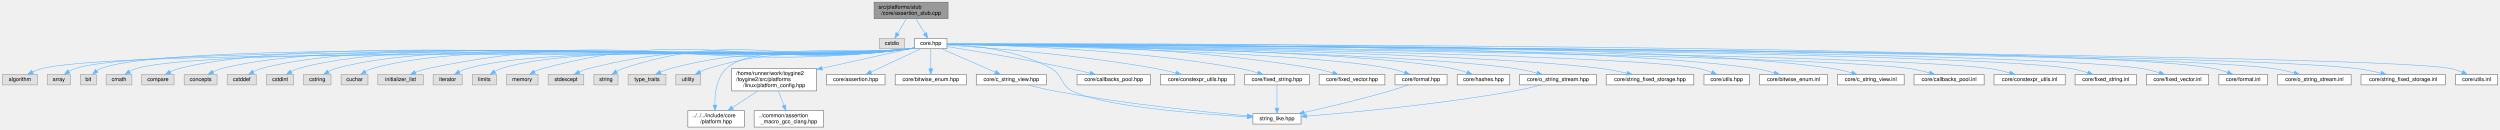
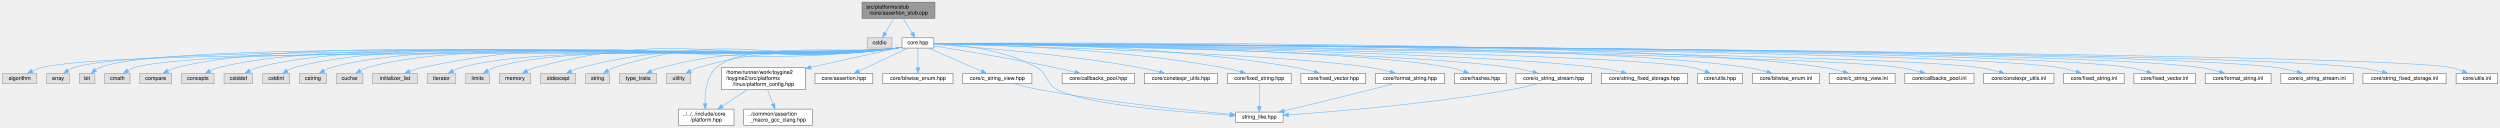
- <svg xmlns="http://www.w3.org/2000/svg" xmlns:xlink="http://www.w3.org/1999/xlink" width="4564pt" height="236pt" viewBox="0.00 0.00 4563.50 236.00">
+ <svg xmlns="http://www.w3.org/2000/svg" xmlns:xlink="http://www.w3.org/1999/xlink" width="4628pt" height="236pt" viewBox="0.00 0.00 4627.50 236.00">
  <g id="graph0" class="graph" transform="scale(1 1) rotate(0) translate(4 232)">
    <g id="Node000001" class="node">
      <g id="a_Node000001">
        <a xlink:title="Stub definitions for the assertion callback API declared in core/assertion.hpp.">
          <polygon fill="#999999" stroke="#666666" points="1726.5,-228 1591.5,-228 1591.5,-198 1726.5,-198 1726.5,-228" />
          <text text-anchor="start" x="1599.5" y="-216" font-family="Helvetica,sans-Serif" font-size="10.00">src/platforms/stub</text>
          <text text-anchor="middle" x="1659" y="-205" font-family="Helvetica,sans-Serif" font-size="10.00">/core/assertion_stub.cpp</text>
        </a>
      </g>
    </g>
    <g id="Node000002" class="node">
      <g id="a_Node000002">
        <a xlink:title=" ">
          <polygon fill="#e0e0e0" stroke="#999999" points="1647,-162 1601,-162 1601,-143 1647,-143 1647,-162" />
          <text text-anchor="middle" x="1624" y="-150" font-family="Helvetica,sans-Serif" font-size="10.00">cstdio</text>
        </a>
      </g>
    </g>
    <g id="edge1_Node000001_Node000002" class="edge">
      <g id="a_edge1_Node000001_Node000002">
        <a xlink:title=" ">
          <path fill="none" stroke="#63b8ff" d="M1650.53,-197.84C1645.71,-189.78 1639.63,-179.62 1634.5,-171.06" />
          <polygon fill="#63b8ff" stroke="#63b8ff" points="1637.38,-169.05 1629.24,-162.27 1631.38,-172.64 1637.38,-169.05" />
        </a>
      </g>
    </g>
    <g id="Node000003" class="node">
      <g id="a_Node000003">
        <a xlink:href="../../da/d47/core_8hpp.html" target="_top" xlink:title="Umbrella header for the engine core module.">
          <polygon fill="white" stroke="#666666" points="1724.5,-162 1665.5,-162 1665.5,-143 1724.5,-143 1724.5,-162" />
          <text text-anchor="middle" x="1695" y="-150" font-family="Helvetica,sans-Serif" font-size="10.00">core.hpp</text>
        </a>
      </g>
    </g>
    <g id="edge2_Node000001_Node000003" class="edge">
      <g id="a_edge2_Node000001_Node000003">
        <a xlink:title=" ">
          <path fill="none" stroke="#63b8ff" d="M1667.71,-197.84C1672.67,-189.78 1678.93,-179.62 1684.2,-171.06" />
          <polygon fill="#63b8ff" stroke="#63b8ff" points="1687.35,-172.62 1689.61,-162.27 1681.38,-168.95 1687.35,-172.62" />
        </a>
      </g>
    </g>
    <g id="Node000004" class="node">
      <g id="a_Node000004">
        <a xlink:title=" ">
          <polygon fill="#e0e0e0" stroke="#999999" points="64,-96 0,-96 0,-77 64,-77 64,-96" />
          <text text-anchor="middle" x="32" y="-84" font-family="Helvetica,sans-Serif" font-size="10.00">algorithm</text>
        </a>
      </g>
    </g>
    <g id="edge3_Node000003_Node000004" class="edge">
      <g id="a_edge3_Node000003_Node000004">
        <a xlink:title=" ">
          <path fill="none" stroke="#63b8ff" d="M1665.29,-144.41C1662.17,-143.85 1659.03,-143.36 1656,-143 1481.3,-122.17 244.17,-147.68 73,-107 67.01,-105.58 60.85,-103.2 55.19,-100.59" />
          <polygon fill="#63b8ff" stroke="#63b8ff" points="56.76,-97.46 46.25,-96.11 53.62,-103.72 56.76,-97.46" />
        </a>
      </g>
    </g>
    <g id="Node000005" class="node">
      <g id="a_Node000005">
        <a xlink:title=" ">
          <polygon fill="#e0e0e0" stroke="#999999" points="124,-96 82,-96 82,-77 124,-77 124,-96" />
          <text text-anchor="middle" x="103" y="-84" font-family="Helvetica,sans-Serif" font-size="10.00">array</text>
        </a>
      </g>
    </g>
    <g id="edge4_Node000003_Node000005" class="edge">
      <g id="a_edge4_Node000003_Node000005">
        <a xlink:title=" ">
          <path fill="none" stroke="#63b8ff" d="M1665.29,-144.41C1662.17,-143.85 1659.03,-143.36 1656,-143 1487.93,-122.89 294.71,-157.02 133,-107 129.04,-105.78 125.11,-103.86 121.46,-101.71" />
          <polygon fill="#63b8ff" stroke="#63b8ff" points="123.35,-98.77 113.1,-96.09 119.45,-104.58 123.35,-98.77" />
        </a>
      </g>
    </g>
    <g id="Node000006" class="node">
      <g id="a_Node000006">
        <a xlink:title=" ">
          <polygon fill="#e0e0e0" stroke="#999999" points="171.5,-96 142.5,-96 142.5,-77 171.5,-77 171.5,-96" />
          <text text-anchor="middle" x="157" y="-84" font-family="Helvetica,sans-Serif" font-size="10.00">bit</text>
        </a>
      </g>
    </g>
    <g id="edge5_Node000003_Node000006" class="edge">
      <g id="a_edge5_Node000003_Node000006">
        <a xlink:title=" ">
          <path fill="none" stroke="#63b8ff" d="M1665.29,-144.41C1662.17,-143.85 1659.03,-143.36 1656,-143 1493.12,-123.44 333.31,-165.37 180,-107 177.43,-106.02 174.95,-104.63 172.63,-103.02" />
          <polygon fill="#63b8ff" stroke="#63b8ff" points="174.51,-100.03 164.61,-96.27 170,-105.39 174.51,-100.03" />
        </a>
      </g>
    </g>
    <g id="Node000007" class="node">
      <g id="a_Node000007">
        <a xlink:title=" ">
          <polygon fill="#e0e0e0" stroke="#999999" points="236.5,-96 189.5,-96 189.5,-77 236.5,-77 236.5,-96" />
          <text text-anchor="middle" x="213" y="-84" font-family="Helvetica,sans-Serif" font-size="10.00">cmath</text>
        </a>
      </g>
    </g>
    <g id="edge6_Node000003_Node000007" class="edge">
      <g id="a_edge6_Node000003_Node000007">
        <a xlink:title=" ">
          <path fill="none" stroke="#63b8ff" d="M1665.29,-144.42C1662.17,-143.86 1659.03,-143.37 1656,-143 1500.3,-124.22 395.44,-151.3 245,-107 240.72,-105.74 236.43,-103.75 232.45,-101.52" />
          <polygon fill="#63b8ff" stroke="#63b8ff" points="234.19,-98.48 223.87,-96.09 230.45,-104.39 234.19,-98.48" />
        </a>
      </g>
    </g>
    <g id="Node000008" class="node">
      <g id="a_Node000008">
        <a xlink:title=" ">
          <polygon fill="#e0e0e0" stroke="#999999" points="313.5,-96 254.5,-96 254.5,-77 313.5,-77 313.5,-96" />
          <text text-anchor="middle" x="284" y="-84" font-family="Helvetica,sans-Serif" font-size="10.00">compare</text>
        </a>
      </g>
    </g>
    <g id="edge7_Node000003_Node000008" class="edge">
      <g id="a_edge7_Node000003_Node000008">
        <a xlink:title=" ">
          <path fill="none" stroke="#63b8ff" d="M1665.29,-144.42C1662.17,-143.86 1659.03,-143.37 1656,-143 1361.83,-107.29 610.46,-178.97 323,-107 317.4,-105.6 311.68,-103.3 306.4,-100.77" />
          <polygon fill="#63b8ff" stroke="#63b8ff" points="307.99,-97.65 297.51,-96.09 304.73,-103.84 307.99,-97.65" />
        </a>
      </g>
    </g>
    <g id="Node000009" class="node">
      <g id="a_Node000009">
        <a xlink:title=" ">
          <polygon fill="#e0e0e0" stroke="#999999" points="392,-96 332,-96 332,-77 392,-77 392,-96" />
          <text text-anchor="middle" x="362" y="-84" font-family="Helvetica,sans-Serif" font-size="10.00">concepts</text>
        </a>
      </g>
    </g>
    <g id="edge8_Node000003_Node000009" class="edge">
      <g id="a_edge8_Node000003_Node000009">
        <a xlink:title=" ">
          <path fill="none" stroke="#63b8ff" d="M1665.29,-144.43C1662.16,-143.86 1659.03,-143.37 1656,-143 1379.06,-109.15 671.59,-174.99 401,-107 395.4,-105.59 389.68,-103.29 384.4,-100.76" />
          <polygon fill="#63b8ff" stroke="#63b8ff" points="385.99,-97.64 375.51,-96.09 382.73,-103.84 385.99,-97.64" />
        </a>
      </g>
    </g>
    <g id="Node000010" class="node">
      <g id="a_Node000010">
        <a xlink:title=" ">
          <polygon fill="#e0e0e0" stroke="#999999" points="463.5,-96 410.5,-96 410.5,-77 463.5,-77 463.5,-96" />
          <text text-anchor="middle" x="437" y="-84" font-family="Helvetica,sans-Serif" font-size="10.00">cstddef</text>
        </a>
      </g>
    </g>
    <g id="edge9_Node000003_Node000010" class="edge">
      <g id="a_edge9_Node000003_Node000010">
        <a xlink:title=" ">
          <path fill="none" stroke="#63b8ff" d="M1665.29,-144.43C1662.16,-143.87 1659.03,-143.37 1656,-143 1394.96,-110.86 726.94,-175.48 473,-107 468.03,-105.66 462.99,-103.52 458.32,-101.13" />
          <polygon fill="#63b8ff" stroke="#63b8ff" points="459.81,-97.96 449.38,-96.08 456.36,-104.05 459.81,-97.96" />
        </a>
      </g>
    </g>
    <g id="Node000011" class="node">
      <g id="a_Node000011">
        <a xlink:title=" ">
          <polygon fill="#e0e0e0" stroke="#999999" points="532,-96 482,-96 482,-77 532,-77 532,-96" />
          <text text-anchor="middle" x="507" y="-84" font-family="Helvetica,sans-Serif" font-size="10.00">cstdint</text>
        </a>
      </g>
    </g>
    <g id="edge10_Node000003_Node000011" class="edge">
      <g id="a_edge10_Node000003_Node000011">
        <a xlink:title=" ">
          <path fill="none" stroke="#63b8ff" d="M1665.29,-144.44C1662.16,-143.87 1659.03,-143.38 1656,-143 1409.98,-112.48 779.49,-174.68 541,-107 536.38,-105.69 531.73,-103.62 527.41,-101.31" />
          <polygon fill="#63b8ff" stroke="#63b8ff" points="529.01,-98.19 518.63,-96.07 525.42,-104.2 529.01,-98.19" />
        </a>
      </g>
    </g>
    <g id="Node000012" class="node">
      <g id="a_Node000012">
        <a xlink:title=" ">
          <polygon fill="#e0e0e0" stroke="#999999" points="600,-96 550,-96 550,-77 600,-77 600,-96" />
          <text text-anchor="middle" x="575" y="-84" font-family="Helvetica,sans-Serif" font-size="10.00">cstring</text>
        </a>
      </g>
    </g>
    <g id="edge11_Node000003_Node000012" class="edge">
      <g id="a_edge11_Node000003_Node000012">
        <a xlink:title=" ">
          <path fill="none" stroke="#63b8ff" d="M1665.28,-144.45C1662.16,-143.88 1659.03,-143.38 1656,-143 1425,-114.09 832.89,-170.79 609,-107 604.38,-105.68 599.73,-103.61 595.41,-101.3" />
          <polygon fill="#63b8ff" stroke="#63b8ff" points="597.01,-98.18 586.63,-96.07 593.43,-104.2 597.01,-98.18" />
        </a>
      </g>
    </g>
    <g id="Node000013" class="node">
      <g id="a_Node000013">
        <a xlink:title=" ">
          <polygon fill="#e0e0e0" stroke="#999999" points="667.5,-96 618.5,-96 618.5,-77 667.5,-77 667.5,-96" />
          <text text-anchor="middle" x="643" y="-84" font-family="Helvetica,sans-Serif" font-size="10.00">cuchar</text>
        </a>
      </g>
    </g>
    <g id="edge12_Node000003_Node000013" class="edge">
      <g id="a_edge12_Node000003_Node000013">
        <a xlink:title=" ">
          <path fill="none" stroke="#63b8ff" d="M1665.28,-144.45C1662.16,-143.88 1659.03,-143.38 1656,-143 1439.79,-115.69 885.12,-168.32 676,-107 671.62,-105.72 667.21,-103.72 663.11,-101.48" />
          <polygon fill="#63b8ff" stroke="#63b8ff" points="664.61,-98.3 654.26,-96.06 660.96,-104.26 664.61,-98.3" />
        </a>
      </g>
    </g>
    <g id="Node000014" class="node">
      <g id="a_Node000014">
        <a xlink:title=" ">
          <polygon fill="#e0e0e0" stroke="#999999" points="768.5,-96 685.5,-96 685.5,-77 768.5,-77 768.5,-96" />
          <text text-anchor="middle" x="727" y="-84" font-family="Helvetica,sans-Serif" font-size="10.00">initializer_list</text>
        </a>
      </g>
    </g>
    <g id="edge13_Node000003_Node000014" class="edge">
      <g id="a_edge13_Node000003_Node000014">
        <a xlink:title=" ">
          <path fill="none" stroke="#63b8ff" d="M1665.28,-144.47C1662.16,-143.89 1659.02,-143.39 1656,-143 1268.19,-93.18 1159.7,-187.13 777,-107 769.35,-105.4 761.35,-102.75 754.04,-99.92" />
          <polygon fill="#63b8ff" stroke="#63b8ff" points="755.19,-96.61 744.61,-96.02 752.51,-103.08 755.19,-96.61" />
        </a>
      </g>
    </g>
    <g id="Node000015" class="node">
      <g id="a_Node000015">
        <a xlink:title=" ">
          <polygon fill="#e0e0e0" stroke="#999999" points="839.5,-96 786.5,-96 786.5,-77 839.5,-77 839.5,-96" />
          <text text-anchor="middle" x="813" y="-84" font-family="Helvetica,sans-Serif" font-size="10.00">iterator</text>
        </a>
      </g>
    </g>
    <g id="edge14_Node000003_Node000015" class="edge">
      <g id="a_edge14_Node000003_Node000015">
        <a xlink:title=" ">
          <path fill="none" stroke="#63b8ff" d="M1665.28,-144.48C1662.16,-143.9 1659.02,-143.39 1656,-143 1477.99,-119.8 1021.98,-154.97 849,-107 844.04,-105.62 839,-103.47 834.33,-101.08" />
          <polygon fill="#63b8ff" stroke="#63b8ff" points="835.82,-97.9 825.4,-96.03 832.38,-104 835.82,-97.9" />
        </a>
      </g>
    </g>
    <g id="Node000016" class="node">
      <g id="a_Node000016">
        <a xlink:title=" ">
          <polygon fill="#e0e0e0" stroke="#999999" points="902,-96 858,-96 858,-77 902,-77 902,-96" />
          <text text-anchor="middle" x="880" y="-84" font-family="Helvetica,sans-Serif" font-size="10.00">limits</text>
        </a>
      </g>
    </g>
    <g id="edge15_Node000003_Node000016" class="edge">
      <g id="a_edge15_Node000003_Node000016">
        <a xlink:title=" ">
          <path fill="none" stroke="#63b8ff" d="M1665.28,-144.49C1662.16,-143.91 1659.02,-143.4 1656,-143 1491.68,-121.28 1069.1,-156.76 911,-107 906.95,-105.73 902.91,-103.79 899.14,-101.63" />
          <polygon fill="#63b8ff" stroke="#63b8ff" points="900.8,-98.53 890.51,-96.02 896.99,-104.4 900.8,-98.53" />
        </a>
      </g>
    </g>
    <g id="Node000017" class="node">
      <g id="a_Node000017">
        <a xlink:title=" ">
          <polygon fill="#e0e0e0" stroke="#999999" points="978,-96 920,-96 920,-77 978,-77 978,-96" />
          <text text-anchor="middle" x="949" y="-84" font-family="Helvetica,sans-Serif" font-size="10.00">memory</text>
        </a>
      </g>
    </g>
    <g id="edge16_Node000003_Node000017" class="edge">
      <g id="a_edge16_Node000003_Node000017">
        <a xlink:title=" ">
          <path fill="none" stroke="#63b8ff" d="M1665.28,-144.51C1662.16,-143.93 1659.02,-143.41 1656,-143 1360.91,-103.17 1274.45,-184.68 987,-107 981.77,-105.59 976.42,-103.39 971.46,-100.97" />
          <polygon fill="#63b8ff" stroke="#63b8ff" points="972.98,-97.81 962.51,-96.2 969.68,-103.99 972.98,-97.81" />
        </a>
      </g>
    </g>
    <g id="Node000018" class="node">
      <g id="a_Node000018">
        <a xlink:title=" ">
          <polygon fill="#e0e0e0" stroke="#999999" points="1061.5,-96 996.5,-96 996.5,-77 1061.5,-77 1061.5,-96" />
          <text text-anchor="middle" x="1029" y="-84" font-family="Helvetica,sans-Serif" font-size="10.00">stdexcept</text>
        </a>
      </g>
    </g>
    <g id="edge17_Node000003_Node000018" class="edge">
      <g id="a_edge17_Node000003_Node000018">
        <a xlink:title=" ">
          <path fill="none" stroke="#63b8ff" d="M1665.27,-144.53C1662.15,-143.95 1659.02,-143.42 1656,-143 1397.99,-107.16 1323.52,-170.96 1071,-107 1065.01,-105.48 1058.83,-103.12 1053.11,-100.55" />
          <polygon fill="#63b8ff" stroke="#63b8ff" points="1054.57,-97.37 1044.05,-96.16 1051.52,-103.67 1054.57,-97.37" />
        </a>
      </g>
    </g>
    <g id="Node000019" class="node">
      <g id="a_Node000019">
        <a xlink:title=" ">
          <polygon fill="#e0e0e0" stroke="#999999" points="1124,-96 1080,-96 1080,-77 1124,-77 1124,-96" />
          <text text-anchor="middle" x="1102" y="-84" font-family="Helvetica,sans-Serif" font-size="10.00">string</text>
        </a>
      </g>
    </g>
    <g id="edge18_Node000003_Node000019" class="edge">
      <g id="a_edge18_Node000003_Node000019">
        <a xlink:title=" ">
          <path fill="none" stroke="#63b8ff" d="M1665.27,-144.55C1662.15,-143.96 1659.02,-143.43 1656,-143 1425.34,-110.1 1354.52,-179.21 1133,-107 1129.03,-105.71 1125.06,-103.8 1121.35,-101.67" />
          <polygon fill="#63b8ff" stroke="#63b8ff" points="1123.11,-98.64 1112.81,-96.16 1119.32,-104.52 1123.11,-98.64" />
        </a>
      </g>
    </g>
    <g id="Node000020" class="node">
      <g id="a_Node000020">
        <a xlink:title=" ">
          <polygon fill="#e0e0e0" stroke="#999999" points="1211.5,-96 1142.5,-96 1142.5,-77 1211.5,-77 1211.5,-96" />
          <text text-anchor="middle" x="1177" y="-84" font-family="Helvetica,sans-Serif" font-size="10.00">type_traits</text>
        </a>
      </g>
    </g>
    <g id="edge19_Node000003_Node000020" class="edge">
      <g id="a_edge19_Node000003_Node000020">
        <a xlink:title=" ">
          <path fill="none" stroke="#63b8ff" d="M1665.26,-144.6C1662.15,-144 1659.02,-143.45 1656,-143 1463.7,-114.23 1408.2,-155.87 1220,-107 1213.9,-105.42 1207.59,-103.03 1201.74,-100.45" />
          <polygon fill="#63b8ff" stroke="#63b8ff" points="1202.99,-97.17 1192.45,-96.07 1200,-103.5 1202.99,-97.17" />
        </a>
      </g>
    </g>
    <g id="Node000021" class="node">
      <g id="a_Node000021">
        <a xlink:title=" ">
          <polygon fill="#e0e0e0" stroke="#999999" points="1274.5,-96 1229.5,-96 1229.5,-77 1274.5,-77 1274.5,-96" />
          <text text-anchor="middle" x="1252" y="-84" font-family="Helvetica,sans-Serif" font-size="10.00">utility</text>
        </a>
      </g>
    </g>
    <g id="edge20_Node000003_Node000021" class="edge">
      <g id="a_edge20_Node000003_Node000021">
        <a xlink:title=" ">
          <path fill="none" stroke="#63b8ff" d="M1665.26,-144.64C1662.14,-144.04 1659.01,-143.47 1656,-143 1494.1,-117.51 1445.98,-154.09 1289,-107 1284.04,-105.51 1278.98,-103.34 1274.25,-100.99" />
          <polygon fill="#63b8ff" stroke="#63b8ff" points="1275.62,-97.75 1265.17,-96.04 1272.28,-103.9 1275.62,-97.75" />
        </a>
      </g>
    </g>
    <g id="Node000022" class="node">
      <g id="a_Node000022">
        <a xlink:href="../../dd/d9e/linux_2platform__config_8hpp.html" target="_top" xlink:title="Compile-time platform and CPU bindings for Linux.">
          <polygon fill="white" stroke="#666666" points="1486.5,-107 1331.5,-107 1331.5,-66 1486.5,-66 1486.5,-107" />
          <text text-anchor="start" x="1339.5" y="-95" font-family="Helvetica,sans-Serif" font-size="10.00">/home/runner/work/toygine2</text>
          <text text-anchor="start" x="1339.5" y="-84" font-family="Helvetica,sans-Serif" font-size="10.00">/toygine2/src/platforms</text>
          <text text-anchor="middle" x="1409" y="-73" font-family="Helvetica,sans-Serif" font-size="10.00">/linux/platform_config.hpp</text>
        </a>
      </g>
    </g>
    <g id="edge21_Node000003_Node000022" class="edge">
      <g id="a_edge21_Node000003_Node000022">
        <a xlink:title=" ">
          <path fill="none" stroke="#63b8ff" d="M1665.17,-144.9C1627.99,-136.67 1562.22,-122.08 1496.87,-107.42" />
          <polygon fill="#63b8ff" stroke="#63b8ff" points="1497.34,-103.93 1486.81,-105.16 1495.8,-110.76 1497.34,-103.93" />
        </a>
      </g>
    </g>
    <g id="Node000023" class="node">
      <g id="a_Node000023">
        <a xlink:href="../../d3/d60/platform_8hpp.html" target="_top" xlink:title="Platform and CPU architecture enums with compile-time and runtime detection.">
          <polygon fill="white" stroke="#666666" points="1354.5,-30 1251.5,-30 1251.5,0 1354.5,0 1354.5,-30" />
          <text text-anchor="start" x="1259.5" y="-18" font-family="Helvetica,sans-Serif" font-size="10.00">../../../include/core</text>
          <text text-anchor="middle" x="1303" y="-7" font-family="Helvetica,sans-Serif" font-size="10.00">/platform.hpp</text>
        </a>
      </g>
    </g>
    <g id="edge38_Node000003_Node000023" class="edge">
      <g id="a_edge38_Node000003_Node000023">
        <a xlink:title=" ">
          <path fill="none" stroke="#63b8ff" d="M1665.25,-144.67C1662.14,-144.06 1659.01,-143.49 1656,-143 1582.31,-131.03 1377.32,-157.13 1322,-107 1303.67,-90.39 1300.48,-61.05 1300.87,-40.17" />
          <polygon fill="#63b8ff" stroke="#63b8ff" points="1304.37,-40.29 1301.34,-30.14 1297.37,-39.97 1304.37,-40.29" />
        </a>
      </g>
    </g>
    <g id="Node000025" class="node">
      <g id="a_Node000025">
        <a xlink:href="../../d5/d96/assertion_8hpp.html" target="_top" xlink:title="Assertion system: callbacks, initialize/shutdown, and assertion() entry point.">
          <polygon fill="white" stroke="#666666" points="1611.5,-96 1504.5,-96 1504.5,-77 1611.5,-77 1611.5,-96" />
          <text text-anchor="middle" x="1558" y="-84" font-family="Helvetica,sans-Serif" font-size="10.00">core/assertion.hpp</text>
        </a>
      </g>
    </g>
    <g id="edge24_Node000003_Node000025" class="edge">
      <g id="a_edge24_Node000003_Node000025">
        <a xlink:title=" ">
          <path fill="none" stroke="#63b8ff" d="M1676.52,-142.87C1653.24,-131.99 1612.99,-113.19 1585.94,-100.55" />
          <polygon fill="#63b8ff" stroke="#63b8ff" points="1587.16,-97.26 1576.62,-96.2 1584.2,-103.6 1587.16,-97.26" />
        </a>
      </g>
    </g>
    <g id="Node000026" class="node">
      <g id="a_Node000026">
        <a xlink:href="../../df/d61/bitwise__enum_8hpp.html" target="_top" xlink:title="Opt-in bitwise operators for scoped enumerations used as flag sets.">
          <polygon fill="white" stroke="#666666" points="1760,-96 1630,-96 1630,-77 1760,-77 1760,-96" />
          <text text-anchor="middle" x="1695" y="-84" font-family="Helvetica,sans-Serif" font-size="10.00">core/bitwise_enum.hpp</text>
        </a>
      </g>
    </g>
    <g id="edge25_Node000003_Node000026" class="edge">
      <g id="a_edge25_Node000003_Node000026">
        <a xlink:title=" ">
          <path fill="none" stroke="#63b8ff" d="M1695,-142.87C1695,-133.66 1695,-118.79 1695,-106.77" />
          <polygon fill="#63b8ff" stroke="#63b8ff" points="1698.5,-106.41 1695,-96.41 1691.5,-106.41 1698.5,-106.41" />
        </a>
      </g>
    </g>
    <g id="Node000027" class="node">
      <g id="a_Node000027">
        <a xlink:href="../../dd/ded/c__string__view_8hpp.html" target="_top" xlink:title="Non-owning view over null-terminated C strings.">
          <polygon fill="white" stroke="#666666" points="1906,-96 1778,-96 1778,-77 1906,-77 1906,-96" />
          <text text-anchor="middle" x="1842" y="-84" font-family="Helvetica,sans-Serif" font-size="10.00">core/c_string_view.hpp</text>
        </a>
      </g>
    </g>
    <g id="edge26_Node000003_Node000027" class="edge">
      <g id="a_edge26_Node000003_Node000027">
        <a xlink:title=" ">
          <path fill="none" stroke="#63b8ff" d="M1714.83,-142.87C1740.03,-131.89 1783.76,-112.86 1812.79,-100.22" />
          <polygon fill="#63b8ff" stroke="#63b8ff" points="1814.25,-103.4 1822.02,-96.2 1811.45,-96.98 1814.25,-103.4" />
        </a>
      </g>
    </g>
    <g id="Node000028" class="node">
      <g id="a_Node000028">
        <a xlink:href="../../de/deb/string__like_8hpp.html" target="_top" xlink:title="Concept for read-only C-string views with explicit length.">
          <polygon fill="white" stroke="#666666" points="2371,-24.5 2283,-24.5 2283,-5.5 2371,-5.5 2371,-24.5" />
          <text text-anchor="middle" x="2327" y="-12.5" font-family="Helvetica,sans-Serif" font-size="10.00">string_like.hpp</text>
        </a>
      </g>
    </g>
    <g id="edge40_Node000003_Node000028" class="edge">
      <g id="a_edge40_Node000003_Node000028">
        <a xlink:title=" ">
          <path fill="none" stroke="#63b8ff" d="M1724.75,-151.17C1768.98,-149.47 1853.49,-141.52 1915,-107 1936.67,-94.84 1930.94,-77.43 1953,-66 2007.53,-37.74 2182.85,-24.05 2272.74,-18.75" />
          <polygon fill="#63b8ff" stroke="#63b8ff" points="2272.96,-22.25 2282.74,-18.18 2272.56,-15.26 2272.96,-22.25" />
        </a>
      </g>
    </g>
    <g id="Node000029" class="node">
      <g id="a_Node000029">
        <a xlink:href="../../d1/d5c/callbacks__pool_8hpp.html" target="_top" xlink:title="Fixed-capacity pool of function-pointer callbacks.">
          <polygon fill="white" stroke="#666666" points="2096,-96 1962,-96 1962,-77 2096,-77 2096,-96" />
          <text text-anchor="middle" x="2029" y="-84" font-family="Helvetica,sans-Serif" font-size="10.00">core/callbacks_pool.hpp</text>
        </a>
      </g>
    </g>
    <g id="edge28_Node000003_Node000029" class="edge">
      <g id="a_edge28_Node000003_Node000029">
        <a xlink:title=" ">
          <path fill="none" stroke="#63b8ff" d="M1724.72,-146.89C1772.11,-139.39 1867.66,-123.72 1948,-107 1960.28,-104.44 1973.54,-101.38 1985.7,-98.45" />
          <polygon fill="#63b8ff" stroke="#63b8ff" points="1986.72,-101.8 1995.61,-96.03 1985.06,-95 1986.72,-101.8" />
        </a>
      </g>
    </g>
    <g id="Node000030" class="node">
      <g id="a_Node000030">
        <a xlink:href="../../d4/dc0/constexpr__utils_8hpp.html" target="_top" xlink:title="Constexpr helpers for compile-time string and buffer operations.">
          <polygon fill="white" stroke="#666666" points="2250,-96 2114,-96 2114,-77 2250,-77 2250,-96" />
          <text text-anchor="middle" x="2182" y="-84" font-family="Helvetica,sans-Serif" font-size="10.00">core/constexpr_utils.hpp</text>
        </a>
      </g>
    </g>
    <g id="edge29_Node000003_Node000030" class="edge">
      <g id="a_edge29_Node000003_Node000030">
        <a xlink:title=" ">
          <path fill="none" stroke="#63b8ff" d="M1724.53,-149.72C1792.24,-145.32 1963.71,-132.43 2105,-107 2117.3,-104.79 2130.54,-101.7 2142.51,-98.63" />
          <polygon fill="#63b8ff" stroke="#63b8ff" points="2143.45,-102 2152.23,-96.07 2141.67,-95.23 2143.45,-102" />
        </a>
      </g>
    </g>
    <g id="Node000031" class="node">
      <g id="a_Node000031">
        <a xlink:href="../../d7/d7f/fixed__string_8hpp.html" target="_top" xlink:title="Fixed-capacity string with stack storage.">
          <polygon fill="white" stroke="#666666" points="2386,-96 2268,-96 2268,-77 2386,-77 2386,-96" />
          <text text-anchor="middle" x="2327" y="-84" font-family="Helvetica,sans-Serif" font-size="10.00">core/fixed_string.hpp</text>
        </a>
      </g>
    </g>
    <g id="edge30_Node000003_Node000031" class="edge">
      <g id="a_edge30_Node000003_Node000031">
        <a xlink:title=" ">
          <path fill="none" stroke="#63b8ff" d="M1724.62,-151.25C1808.91,-150.08 2057,-143.55 2259,-107 2269.9,-105.03 2281.56,-102.03 2292.09,-98.96" />
          <polygon fill="#63b8ff" stroke="#63b8ff" points="2293.21,-102.28 2301.78,-96.04 2291.19,-95.58 2293.21,-102.28" />
        </a>
      </g>
    </g>
    <g id="Node000032" class="node">
      <g id="a_Node000032">
        <a xlink:href="../../d7/dea/fixed__vector_8hpp.html" target="_top" xlink:title="Fixed-capacity vector with inline storage.">
          <polygon fill="white" stroke="#666666" points="2524,-96 2404,-96 2404,-77 2524,-77 2524,-96" />
          <text text-anchor="middle" x="2464" y="-84" font-family="Helvetica,sans-Serif" font-size="10.00">core/fixed_vector.hpp</text>
        </a>
      </g>
    </g>
    <g id="edge32_Node000003_Node000032" class="edge">
      <g id="a_edge32_Node000003_Node000032">
        <a xlink:title=" ">
          <path fill="none" stroke="#63b8ff" d="M1724.6,-151.85C1821.56,-152.52 2138.14,-150.95 2395,-107 2406.16,-105.09 2418.1,-102.08 2428.85,-98.99" />
          <polygon fill="#63b8ff" stroke="#63b8ff" points="2430.16,-102.25 2438.74,-96.03 2428.15,-95.54 2430.16,-102.25" />
        </a>
      </g>
    </g>
    <g id="Node000033" class="node">
      <g id="a_Node000033">
-         <a xlink:href="../../d4/d0a/format_8hpp.html" target="_top" xlink:title="Compile-time format string validation.">
-           <polygon fill="white" stroke="#666666" points="2637.5,-96 2542.5,-96 2542.5,-77 2637.5,-77 2637.5,-96" />
-           <text text-anchor="middle" x="2590" y="-84" font-family="Helvetica,sans-Serif" font-size="10.00">core/format.hpp</text>
+         <a xlink:href="../../d9/d6a/format__string_8hpp.html" target="_top" xlink:title="Compile-time validated format-string wrapper for {} placeholders.">
+           <polygon fill="white" stroke="#666666" points="2670,-96 2542,-96 2542,-77 2670,-77 2670,-96" />
+           <text text-anchor="middle" x="2606" y="-84" font-family="Helvetica,sans-Serif" font-size="10.00">core/format_string.hpp</text>
        </a>
      </g>
    </g>
    <g id="edge33_Node000003_Node000033" class="edge">
      <g id="a_edge33_Node000003_Node000033">
        <a xlink:title=" ">
-           <path fill="none" stroke="#63b8ff" d="M1724.8,-151.02C1854.84,-148.76 2373.34,-137.93 2533,-107 2541.93,-105.27 2551.37,-102.47 2559.95,-99.52" />
-           <polygon fill="#63b8ff" stroke="#63b8ff" points="2561.32,-102.74 2569.53,-96.04 2558.94,-96.16 2561.32,-102.74" />
+           <path fill="none" stroke="#63b8ff" d="M1724.75,-150.75C1854.6,-147.35 2372.37,-132.43 2533,-107 2545.03,-105.1 2557.93,-102.01 2569.49,-98.85" />
+           <polygon fill="#63b8ff" stroke="#63b8ff" points="2570.58,-102.18 2579.25,-96.08 2568.67,-95.44 2570.58,-102.18" />
        </a>
      </g>
    </g>
    <g id="Node000034" class="node">
      <g id="a_Node000034">
        <a xlink:href="../../dd/d8e/hashes_8hpp.html" target="_top" xlink:title="Table-driven CRC-8, CRC-16, and CRC-32 over byte buffers.">
-           <polygon fill="white" stroke="#666666" points="2752,-96 2656,-96 2656,-77 2752,-77 2752,-96" />
-           <text text-anchor="middle" x="2704" y="-84" font-family="Helvetica,sans-Serif" font-size="10.00">core/hashes.hpp</text>
+           <polygon fill="white" stroke="#666666" points="2784,-96 2688,-96 2688,-77 2784,-77 2784,-96" />
+           <text text-anchor="middle" x="2736" y="-84" font-family="Helvetica,sans-Serif" font-size="10.00">core/hashes.hpp</text>
        </a>
      </g>
    </g>
    <g id="edge35_Node000003_Node000034" class="edge">
      <g id="a_edge35_Node000003_Node000034">
        <a xlink:title=" ">
-           <path fill="none" stroke="#63b8ff" d="M1724.52,-151.24C1864.66,-149.84 2463.74,-141.9 2647,-107 2655.94,-105.3 2665.38,-102.5 2673.95,-99.55" />
-           <polygon fill="#63b8ff" stroke="#63b8ff" points="2675.33,-102.78 2683.54,-96.07 2672.94,-96.2 2675.33,-102.78" />
+           <path fill="none" stroke="#63b8ff" d="M1724.55,-151.29C1867.61,-150.12 2489.14,-143 2679,-107 2687.94,-105.31 2697.38,-102.51 2705.95,-99.56" />
+           <polygon fill="#63b8ff" stroke="#63b8ff" points="2707.33,-102.78 2715.54,-96.08 2704.94,-96.2 2707.33,-102.78" />
        </a>
      </g>
    </g>
    <g id="Node000035" class="node">
      <g id="a_Node000035">
        <a xlink:href="../../de/d2d/o__string__stream_8hpp.html" target="_top" xlink:title="Allocator-free output string stream that appends into string-like storage.">
-           <polygon fill="white" stroke="#666666" points="2910,-96 2770,-96 2770,-77 2910,-77 2910,-96" />
-           <text text-anchor="middle" x="2840" y="-84" font-family="Helvetica,sans-Serif" font-size="10.00">core/o_string_stream.hpp</text>
+           <polygon fill="white" stroke="#666666" points="2942,-96 2802,-96 2802,-77 2942,-77 2942,-96" />
+           <text text-anchor="middle" x="2872" y="-84" font-family="Helvetica,sans-Serif" font-size="10.00">core/o_string_stream.hpp</text>
        </a>
      </g>
    </g>
    <g id="edge36_Node000003_Node000035" class="edge">
      <g id="a_edge36_Node000003_Node000035">
        <a xlink:title=" ">
-           <path fill="none" stroke="#63b8ff" d="M1724.93,-151.06C1875.68,-148.72 2552.88,-136.72 2761,-107 2774.35,-105.09 2788.73,-101.9 2801.52,-98.64" />
-           <polygon fill="#63b8ff" stroke="#63b8ff" points="2802.61,-101.97 2811.38,-96.03 2800.82,-95.2 2802.61,-101.97" />
+           <path fill="none" stroke="#63b8ff" d="M1724.55,-151.11C1877.26,-148.96 2578.03,-137.57 2793,-107 2806.35,-105.1 2820.74,-101.91 2833.52,-98.65" />
+           <polygon fill="#63b8ff" stroke="#63b8ff" points="2834.61,-101.98 2843.38,-96.04 2832.82,-95.21 2834.61,-101.98" />
        </a>
      </g>
    </g>
    <g id="Node000036" class="node">
      <g id="a_Node000036">
        <a xlink:href="../../d2/dd2/string__fixed__storage_8hpp.html" target="_top" xlink:title="Fixed-size raw character buffer with explicit length for string-like containers.">
-           <polygon fill="white" stroke="#666666" points="3088,-96 2928,-96 2928,-77 3088,-77 3088,-96" />
-           <text text-anchor="middle" x="3008" y="-84" font-family="Helvetica,sans-Serif" font-size="10.00">core/string_fixed_storage.hpp</text>
+           <polygon fill="white" stroke="#666666" points="3120,-96 2960,-96 2960,-77 3120,-77 3120,-96" />
+           <text text-anchor="middle" x="3040" y="-84" font-family="Helvetica,sans-Serif" font-size="10.00">core/string_fixed_storage.hpp</text>
        </a>
      </g>
    </g>
    <g id="edge39_Node000003_Node000036" class="edge">
      <g id="a_edge39_Node000003_Node000036">
        <a xlink:title=" ">
-           <path fill="none" stroke="#63b8ff" d="M1724.65,-151.14C1887.76,-149.08 2677.33,-137.62 2919,-107 2934.43,-105.05 2951.13,-101.72 2965.86,-98.36" />
-           <polygon fill="#63b8ff" stroke="#63b8ff" points="2966.76,-101.74 2975.69,-96.04 2965.16,-94.93 2966.76,-101.74" />
+           <path fill="none" stroke="#63b8ff" d="M1724.6,-151.18C1890.15,-149.26 2702.6,-138.35 2951,-107 2966.43,-105.05 2983.13,-101.73 2997.86,-98.36" />
+           <polygon fill="#63b8ff" stroke="#63b8ff" points="2998.76,-101.75 3007.7,-96.05 2997.16,-94.93 2998.76,-101.75" />
        </a>
      </g>
    </g>
    <g id="Node000037" class="node">
      <g id="a_Node000037">
        <a xlink:href="../../d8/d43/core_2utils_8hpp.html" target="_top" xlink:title="Core utilities: encoding conversion, string metrics, and number formatting.">
-           <polygon fill="white" stroke="#666666" points="3189.5,-96 3106.5,-96 3106.5,-77 3189.5,-77 3189.5,-96" />
-           <text text-anchor="middle" x="3148" y="-84" font-family="Helvetica,sans-Serif" font-size="10.00">core/utils.hpp</text>
+           <polygon fill="white" stroke="#666666" points="3221.5,-96 3138.5,-96 3138.5,-77 3221.5,-77 3221.5,-96" />
+           <text text-anchor="middle" x="3180" y="-84" font-family="Helvetica,sans-Serif" font-size="10.00">core/utils.hpp</text>
        </a>
      </g>
    </g>
    <g id="edge41_Node000003_Node000037" class="edge">
      <g id="a_edge41_Node000003_Node000037">
        <a xlink:title=" ">
-           <path fill="none" stroke="#63b8ff" d="M1724.77,-151.15C1915.11,-148.83 2958.23,-134.91 3097,-107 3104.88,-105.41 3113.14,-102.74 3120.66,-99.87" />
-           <polygon fill="#63b8ff" stroke="#63b8ff" points="3122.08,-103.07 3130.03,-96.06 3119.45,-96.59 3122.08,-103.07" />
+           <path fill="none" stroke="#63b8ff" d="M1724.51,-151.17C1916.69,-148.98 2986.83,-135.54 3129,-107 3136.88,-105.42 3145.14,-102.74 3152.66,-99.87" />
+           <polygon fill="#63b8ff" stroke="#63b8ff" points="3154.08,-103.07 3162.03,-96.06 3151.45,-96.59 3154.08,-103.07" />
        </a>
      </g>
    </g>
    <g id="Node000038" class="node">
      <g id="a_Node000038">
        <a xlink:href="../../dd/d61/bitwise__enum_8inl.html" target="_top" xlink:title="Inline implementations for toy::EnableBitwiseOperators and scoped-enum bitwise operators.">
-           <polygon fill="white" stroke="#666666" points="3332,-96 3208,-96 3208,-77 3332,-77 3332,-96" />
-           <text text-anchor="middle" x="3270" y="-84" font-family="Helvetica,sans-Serif" font-size="10.00">core/bitwise_enum.inl</text>
+           <polygon fill="white" stroke="#666666" points="3364,-96 3240,-96 3240,-77 3364,-77 3364,-96" />
+           <text text-anchor="middle" x="3302" y="-84" font-family="Helvetica,sans-Serif" font-size="10.00">core/bitwise_enum.inl</text>
        </a>
      </g>
    </g>
    <g id="edge42_Node000003_Node000038" class="edge">
      <g id="a_edge42_Node000003_Node000038">
        <a xlink:title=" ">
-           <path fill="none" stroke="#63b8ff" d="M1724.57,-151.59C1908.66,-151.97 2899.49,-151.9 3199,-107 3210.81,-105.23 3223.45,-102.16 3234.75,-98.96" />
-           <polygon fill="#63b8ff" stroke="#63b8ff" points="3236.08,-102.22 3244.68,-96.03 3234.1,-95.51 3236.08,-102.22" />
+           <path fill="none" stroke="#63b8ff" d="M1724.6,-151.61C1911.02,-152.13 2924.78,-152.81 3231,-107 3242.81,-105.23 3255.45,-102.16 3266.75,-98.97" />
+           <polygon fill="#63b8ff" stroke="#63b8ff" points="3268.08,-102.22 3276.68,-96.04 3266.1,-95.51 3268.08,-102.22" />
        </a>
      </g>
    </g>
    <g id="Node000039" class="node">
      <g id="a_Node000039">
        <a xlink:href="../../df/d4a/c__string__view_8inl.html" target="_top" xlink:title="Inline implementations for toy::CStringView.">
-           <polygon fill="white" stroke="#666666" points="3472,-96 3350,-96 3350,-77 3472,-77 3472,-96" />
-           <text text-anchor="middle" x="3411" y="-84" font-family="Helvetica,sans-Serif" font-size="10.00">core/c_string_view.inl</text>
+           <polygon fill="white" stroke="#666666" points="3504,-96 3382,-96 3382,-77 3504,-77 3504,-96" />
+           <text text-anchor="middle" x="3443" y="-84" font-family="Helvetica,sans-Serif" font-size="10.00">core/c_string_view.inl</text>
        </a>
      </g>
    </g>
    <g id="edge43_Node000003_Node000039" class="edge">
      <g id="a_edge43_Node000003_Node000039">
        <a xlink:title=" ">
-           <path fill="none" stroke="#63b8ff" d="M1724.81,-151.69C1919.48,-152.77 3011.85,-156.53 3341,-107 3352.65,-105.25 3365.12,-102.18 3376.26,-98.98" />
-           <polygon fill="#63b8ff" stroke="#63b8ff" points="3377.47,-102.27 3386.05,-96.05 3375.47,-95.57 3377.47,-102.27" />
+           <path fill="none" stroke="#63b8ff" d="M1724.75,-151.71C1921.45,-152.92 3037.08,-157.46 3373,-107 3384.65,-105.25 3397.12,-102.18 3408.26,-98.99" />
+           <polygon fill="#63b8ff" stroke="#63b8ff" points="3409.48,-102.28 3418.05,-96.06 3407.47,-95.57 3409.48,-102.28" />
        </a>
      </g>
    </g>
    <g id="Node000040" class="node">
      <g id="a_Node000040">
        <a xlink:href="../../d6/ddb/callbacks__pool_8inl.html" target="_top" xlink:title="Inline implementations for toy::CallbacksPool.">
-           <polygon fill="white" stroke="#666666" points="3618,-96 3490,-96 3490,-77 3618,-77 3618,-96" />
-           <text text-anchor="middle" x="3554" y="-84" font-family="Helvetica,sans-Serif" font-size="10.00">core/callbacks_pool.inl</text>
+           <polygon fill="white" stroke="#666666" points="3650,-96 3522,-96 3522,-77 3650,-77 3650,-96" />
+           <text text-anchor="middle" x="3586" y="-84" font-family="Helvetica,sans-Serif" font-size="10.00">core/callbacks_pool.inl</text>
        </a>
      </g>
    </g>
    <g id="edge44_Node000003_Node000040" class="edge">
      <g id="a_edge44_Node000003_Node000040">
        <a xlink:title=" ">
-           <path fill="none" stroke="#63b8ff" d="M1724.74,-151.18C1943.52,-148.79 3300.44,-132.99 3481,-107 3493.25,-105.24 3506.39,-102.12 3518.1,-98.9" />
-           <polygon fill="#63b8ff" stroke="#63b8ff" points="3519.31,-102.19 3527.96,-96.06 3517.38,-95.46 3519.31,-102.19" />
+           <path fill="none" stroke="#63b8ff" d="M1724.57,-151.2C1945.04,-148.89 3329.01,-133.44 3513,-107 3525.25,-105.24 3538.39,-102.13 3550.1,-98.9" />
+           <polygon fill="#63b8ff" stroke="#63b8ff" points="3551.31,-102.19 3559.96,-96.06 3549.38,-95.46 3551.31,-102.19" />
        </a>
      </g>
    </g>
    <g id="Node000041" class="node">
      <g id="a_Node000041">
        <a xlink:href="../../dc/d28/constexpr__utils_8inl.html" target="_top" xlink:title="Inline implementations for constexpr helpers declared in constexpr_utils.hpp.">
-           <polygon fill="white" stroke="#666666" points="3766,-96 3636,-96 3636,-77 3766,-77 3766,-96" />
-           <text text-anchor="middle" x="3701" y="-84" font-family="Helvetica,sans-Serif" font-size="10.00">core/constexpr_utils.inl</text>
+           <polygon fill="white" stroke="#666666" points="3798,-96 3668,-96 3668,-77 3798,-77 3798,-96" />
+           <text text-anchor="middle" x="3733" y="-84" font-family="Helvetica,sans-Serif" font-size="10.00">core/constexpr_utils.inl</text>
        </a>
      </g>
    </g>
    <g id="edge45_Node000003_Node000041" class="edge">
      <g id="a_edge45_Node000003_Node000041">
        <a xlink:title=" ">
-           <path fill="none" stroke="#63b8ff" d="M1724.58,-151.24C1952.89,-149.16 3430.89,-134.7 3627,-107 3639.54,-105.23 3653,-102.07 3664.96,-98.81" />
-           <polygon fill="#63b8ff" stroke="#63b8ff" points="3665.93,-102.17 3674.59,-96.07 3664.02,-95.44 3665.93,-102.17" />
+           <path fill="none" stroke="#63b8ff" d="M1724.7,-151.25C1955.57,-149.24 3459.54,-135.14 3659,-107 3671.54,-105.23 3685,-102.08 3696.96,-98.81" />
+           <polygon fill="#63b8ff" stroke="#63b8ff" points="3697.93,-102.17 3706.59,-96.07 3696.02,-95.44 3697.93,-102.17" />
        </a>
      </g>
    </g>
    <g id="Node000042" class="node">
      <g id="a_Node000042">
        <a xlink:href="../../d7/d40/fixed__string_8inl.html" target="_top" xlink:title="Inline implementations for toy::FixedString.">
-           <polygon fill="white" stroke="#666666" points="3896,-96 3784,-96 3784,-77 3896,-77 3896,-96" />
-           <text text-anchor="middle" x="3840" y="-84" font-family="Helvetica,sans-Serif" font-size="10.00">core/fixed_string.inl</text>
+           <polygon fill="white" stroke="#666666" points="3928,-96 3816,-96 3816,-77 3928,-77 3928,-96" />
+           <text text-anchor="middle" x="3872" y="-84" font-family="Helvetica,sans-Serif" font-size="10.00">core/fixed_string.inl</text>
        </a>
      </g>
    </g>
    <g id="edge46_Node000003_Node000042" class="edge">
      <g id="a_edge46_Node000003_Node000042">
        <a xlink:title=" ">
-           <path fill="none" stroke="#63b8ff" d="M1724.55,-151.35C1962.6,-150.08 3563.72,-140.32 3775,-107 3785.65,-105.32 3796.99,-102.35 3807.17,-99.23" />
-           <polygon fill="#63b8ff" stroke="#63b8ff" points="3808.44,-102.49 3816.89,-96.09 3806.3,-95.83 3808.44,-102.49" />
+           <path fill="none" stroke="#63b8ff" d="M1724.63,-151.36C1965,-150.16 3592.35,-140.82 3807,-107 3817.65,-105.32 3828.99,-102.35 3839.17,-99.23" />
+           <polygon fill="#63b8ff" stroke="#63b8ff" points="3840.44,-102.5 3848.89,-96.1 3838.3,-95.83 3840.44,-102.5" />
        </a>
      </g>
    </g>
    <g id="Node000043" class="node">
      <g id="a_Node000043">
        <a xlink:href="../../da/dc9/fixed__vector_8inl.html" target="_top" xlink:title="Inline implementations for toy::FixedVector.">
-           <polygon fill="white" stroke="#666666" points="4028,-96 3914,-96 3914,-77 4028,-77 4028,-96" />
-           <text text-anchor="middle" x="3971" y="-84" font-family="Helvetica,sans-Serif" font-size="10.00">core/fixed_vector.inl</text>
+           <polygon fill="white" stroke="#666666" points="4060,-96 3946,-96 3946,-77 4060,-77 4060,-96" />
+           <text text-anchor="middle" x="4003" y="-84" font-family="Helvetica,sans-Serif" font-size="10.00">core/fixed_vector.inl</text>
        </a>
      </g>
    </g>
    <g id="edge47_Node000003_Node000043" class="edge">
      <g id="a_edge47_Node000003_Node000043">
        <a xlink:title=" ">
-           <path fill="none" stroke="#63b8ff" d="M1724.82,-151.38C1972.13,-150.33 3679.95,-141.87 3905,-107 3915.92,-105.31 3927.56,-102.3 3937.97,-99.14" />
-           <polygon fill="#63b8ff" stroke="#63b8ff" points="3939.05,-102.47 3947.52,-96.1 3936.93,-95.79 3939.05,-102.47" />
+           <path fill="none" stroke="#63b8ff" d="M1724.85,-151.39C1974.31,-150.41 3708.57,-142.36 3937,-107 3948.01,-105.3 3959.75,-102.25 3970.23,-99.06" />
+           <polygon fill="#63b8ff" stroke="#63b8ff" points="3971.36,-102.37 3979.83,-96 3969.24,-95.7 3971.36,-102.37" />
        </a>
      </g>
    </g>
    <g id="Node000044" class="node">
      <g id="a_Node000044">
-         <a xlink:href="../../d0/d67/format_8inl.html" target="_top" xlink:title="Inline implementations for toy::FormatString.">
-           <polygon fill="white" stroke="#666666" points="4135.5,-96 4046.5,-96 4046.5,-77 4135.5,-77 4135.5,-96" />
-           <text text-anchor="middle" x="4091" y="-84" font-family="Helvetica,sans-Serif" font-size="10.00">core/format.inl</text>
+         <a xlink:href="../../d4/d97/format__string_8inl.html" target="_top" xlink:title="Inline implementations for toy::FormatString.">
+           <polygon fill="white" stroke="#666666" points="4200,-96 4078,-96 4078,-77 4200,-77 4200,-96" />
+           <text text-anchor="middle" x="4139" y="-84" font-family="Helvetica,sans-Serif" font-size="10.00">core/format_string.inl</text>
        </a>
      </g>
    </g>
    <g id="edge48_Node000003_Node000044" class="edge">
      <g id="a_edge48_Node000003_Node000044">
        <a xlink:title=" ">
-           <path fill="none" stroke="#63b8ff" d="M1724.58,-151.52C1979.31,-151.65 3799.06,-150.98 4037,-107 4045.5,-105.43 4054.44,-102.68 4062.55,-99.74" />
-           <polygon fill="#63b8ff" stroke="#63b8ff" points="4063.86,-102.98 4071.93,-96.12 4061.34,-96.45 4063.86,-102.98" />
+           <path fill="none" stroke="#63b8ff" d="M1724.55,-151.4C1981.04,-150.46 3826.18,-142.51 4069,-107 4080.76,-105.28 4093.33,-102.19 4104.54,-98.96" />
+           <polygon fill="#63b8ff" stroke="#63b8ff" points="4105.82,-102.24 4114.38,-96 4103.8,-95.53 4105.82,-102.24" />
        </a>
      </g>
    </g>
    <g id="Node000045" class="node">
      <g id="a_Node000045">
        <a xlink:href="../../d9/dcb/o__string__stream_8inl.html" target="_top" xlink:title="Inline implementations for toy::OStringStream.">
-           <polygon fill="white" stroke="#666666" points="4288,-96 4154,-96 4154,-77 4288,-77 4288,-96" />
-           <text text-anchor="middle" x="4221" y="-84" font-family="Helvetica,sans-Serif" font-size="10.00">core/o_string_stream.inl</text>
+           <polygon fill="white" stroke="#666666" points="4352,-96 4218,-96 4218,-77 4352,-77 4352,-96" />
+           <text text-anchor="middle" x="4285" y="-84" font-family="Helvetica,sans-Serif" font-size="10.00">core/o_string_stream.inl</text>
        </a>
      </g>
    </g>
    <g id="edge49_Node000003_Node000045" class="edge">
      <g id="a_edge49_Node000003_Node000045">
        <a xlink:title=" ">
-           <path fill="none" stroke="#63b8ff" d="M1724.67,-151.38C1986.15,-150.27 3893.77,-141.04 4145,-107 4157.87,-105.26 4171.69,-102.11 4183.97,-98.84" />
-           <polygon fill="#63b8ff" stroke="#63b8ff" points="4185.16,-102.14 4193.87,-96.1 4183.29,-95.4 4185.16,-102.14" />
+           <path fill="none" stroke="#63b8ff" d="M1724.6,-151.4C1989.64,-150.4 3950.93,-141.9 4209,-107 4221.97,-105.25 4235.91,-102.06 4248.27,-98.77" />
+           <polygon fill="#63b8ff" stroke="#63b8ff" points="4249.52,-102.05 4258.22,-96 4247.65,-95.31 4249.52,-102.05" />
        </a>
      </g>
    </g>
    <g id="Node000046" class="node">
      <g id="a_Node000046">
        <a xlink:href="../../db/d33/string__fixed__storage_8inl.html" target="_top" xlink:title="Inline implementations for toy::StringFixedStorage.">
-           <polygon fill="white" stroke="#666666" points="4460,-96 4306,-96 4306,-77 4460,-77 4460,-96" />
-           <text text-anchor="middle" x="4383" y="-84" font-family="Helvetica,sans-Serif" font-size="10.00">core/string_fixed_storage.inl</text>
+           <polygon fill="white" stroke="#666666" points="4524,-96 4370,-96 4370,-77 4524,-77 4524,-96" />
+           <text text-anchor="middle" x="4447" y="-84" font-family="Helvetica,sans-Serif" font-size="10.00">core/string_fixed_storage.inl</text>
        </a>
      </g>
    </g>
    <g id="edge50_Node000003_Node000046" class="edge">
      <g id="a_edge50_Node000003_Node000046">
        <a xlink:title=" ">
-           <path fill="none" stroke="#63b8ff" d="M1724.78,-151.36C1995.64,-150.07 4029.13,-139.31 4297,-107 4311.92,-105.2 4328.05,-101.91 4342.26,-98.54" />
-           <polygon fill="#63b8ff" stroke="#63b8ff" points="4343.34,-101.88 4352.22,-96.1 4341.67,-95.08 4343.34,-101.88" />
+           <path fill="none" stroke="#63b8ff" d="M1724.64,-151.38C1998.67,-150.19 4086.25,-140.08 4361,-107 4375.92,-105.2 4392.05,-101.92 4406.26,-98.55" />
+           <polygon fill="#63b8ff" stroke="#63b8ff" points="4407.34,-101.88 4416.22,-96.1 4405.67,-95.09 4407.34,-101.88" />
        </a>
      </g>
    </g>
    <g id="Node000047" class="node">
      <g id="a_Node000047">
        <a xlink:href="../../d2/d2b/core_2utils_8inl.html" target="_top" xlink:title="Inline implementations for utilities declared in utils.hpp.">
-           <polygon fill="white" stroke="#666666" points="4555.5,-96 4478.5,-96 4478.5,-77 4555.5,-77 4555.5,-96" />
-           <text text-anchor="middle" x="4517" y="-84" font-family="Helvetica,sans-Serif" font-size="10.00">core/utils.inl</text>
+           <polygon fill="white" stroke="#666666" points="4619.5,-96 4542.5,-96 4542.5,-77 4619.5,-77 4619.5,-96" />
+           <text text-anchor="middle" x="4581" y="-84" font-family="Helvetica,sans-Serif" font-size="10.00">core/utils.inl</text>
        </a>
      </g>
    </g>
    <g id="edge51_Node000003_Node000047" class="edge">
      <g id="a_edge51_Node000003_Node000047">
        <a xlink:title=" ">
-           <path fill="none" stroke="#63b8ff" d="M1724.95,-151.34C2015.63,-149.7 4327.48,-135.83 4469,-107 4476.22,-105.53 4483.74,-103 4490.63,-100.24" />
-           <polygon fill="#63b8ff" stroke="#63b8ff" points="4492.36,-103.31 4500.15,-96.13 4489.58,-96.88 4492.36,-103.31" />
+           <path fill="none" stroke="#63b8ff" d="M1724.71,-151.35C2018.09,-149.81 4388.06,-136.5 4533,-107 4540.22,-105.53 4547.74,-103 4554.63,-100.24" />
+           <polygon fill="#63b8ff" stroke="#63b8ff" points="4556.36,-103.31 4564.15,-96.14 4553.58,-96.88 4556.36,-103.31" />
        </a>
      </g>
    </g>
    <g id="edge22_Node000022_Node000023" class="edge">
      <g id="a_edge22_Node000022_Node000023">
        <a xlink:title=" ">
          <path fill="none" stroke="#63b8ff" d="M1379.19,-65.96C1364.79,-56.51 1347.54,-45.2 1333.1,-35.74" />
          <polygon fill="#63b8ff" stroke="#63b8ff" points="1334.81,-32.67 1324.52,-30.11 1330.97,-38.52 1334.81,-32.67" />
        </a>
      </g>
    </g>
    <g id="Node000024" class="node">
      <g id="a_Node000024">
        <a xlink:href="../../d1/d5f/assertion__macro__gcc__clang_8hpp.html" target="_top" xlink:title="Debug and Release assertion macro implementations for GCC/Clang platforms.">
          <polygon fill="white" stroke="#666666" points="1499.5,-30 1372.5,-30 1372.5,0 1499.5,0 1499.5,-30" />
          <text text-anchor="start" x="1380.5" y="-18" font-family="Helvetica,sans-Serif" font-size="10.00">../common/assertion</text>
          <text text-anchor="middle" x="1436" y="-7" font-family="Helvetica,sans-Serif" font-size="10.00">_macro_gcc_clang.hpp</text>
        </a>
      </g>
    </g>
    <g id="edge23_Node000022_Node000024" class="edge">
      <g id="a_edge23_Node000022_Node000024">
        <a xlink:title=" ">
          <path fill="none" stroke="#63b8ff" d="M1416.66,-65.77C1419.85,-57.58 1423.57,-48.01 1426.89,-39.46" />
          <polygon fill="#63b8ff" stroke="#63b8ff" points="1430.19,-40.63 1430.55,-30.04 1423.66,-38.09 1430.19,-40.63" />
        </a>
      </g>
    </g>
    <g id="edge27_Node000027_Node000028" class="edge">
      <g id="a_edge27_Node000027_Node000028">
        <a xlink:title=" ">
          <path fill="none" stroke="#63b8ff" d="M1872.56,-76.94C1886.87,-73.16 1904.22,-68.93 1920,-66 2045.27,-42.74 2194.3,-27.56 2272.65,-20.54" />
          <polygon fill="#63b8ff" stroke="#63b8ff" points="2273.11,-24.01 2282.76,-19.64 2272.49,-17.04 2273.11,-24.01" />
        </a>
      </g>
    </g>
    <g id="edge31_Node000031_Node000028" class="edge">
      <g id="a_edge31_Node000031_Node000028">
        <a xlink:title=" ">
          <path fill="none" stroke="#63b8ff" d="M2327,-76.98C2327,-66.56 2327,-48.61 2327,-34.88" />
          <polygon fill="#63b8ff" stroke="#63b8ff" points="2330.5,-34.59 2327,-24.59 2323.5,-34.59 2330.5,-34.59" />
        </a>
      </g>
    </g>
    <g id="edge34_Node000033_Node000028" class="edge">
      <g id="a_edge34_Node000033_Node000028">
        <a xlink:title=" ">
-           <path fill="none" stroke="#63b8ff" d="M2566.58,-76.95C2556.34,-73.35 2544.14,-69.25 2533,-66 2480.13,-50.57 2418.67,-36.1 2376.73,-26.73" />
-           <polygon fill="#63b8ff" stroke="#63b8ff" points="2377.3,-23.27 2366.78,-24.52 2375.78,-30.1 2377.3,-23.27" />
+           <path fill="none" stroke="#63b8ff" d="M2574.78,-76.99C2561.87,-73.52 2546.73,-69.5 2533,-66 2478.15,-52.02 2414.84,-36.79 2373.04,-26.86" />
+           <polygon fill="#63b8ff" stroke="#63b8ff" points="2373.7,-23.41 2363.16,-24.51 2372.08,-30.23 2373.7,-23.41" />
        </a>
      </g>
    </g>
    <g id="edge37_Node000035_Node000028" class="edge">
      <g id="a_edge37_Node000035_Node000028">
        <a xlink:title=" ">
-           <path fill="none" stroke="#63b8ff" d="M2809.43,-76.99C2794.86,-73.18 2777.13,-68.91 2761,-66 2625.35,-41.55 2463.59,-26.62 2381.14,-20.01" />
-           <polygon fill="#63b8ff" stroke="#63b8ff" points="2381.25,-16.51 2371.01,-19.21 2380.7,-23.49 2381.25,-16.51" />
+           <path fill="none" stroke="#63b8ff" d="M2841.44,-76.93C2826.87,-73.11 2809.14,-68.84 2793,-66 2645.35,-39.98 2468.83,-25.51 2381.49,-19.45" />
+           <polygon fill="#63b8ff" stroke="#63b8ff" points="2381.51,-15.94 2371.29,-18.75 2381.03,-22.93 2381.51,-15.94" />
        </a>
      </g>
    </g>
  </g>
</svg>
